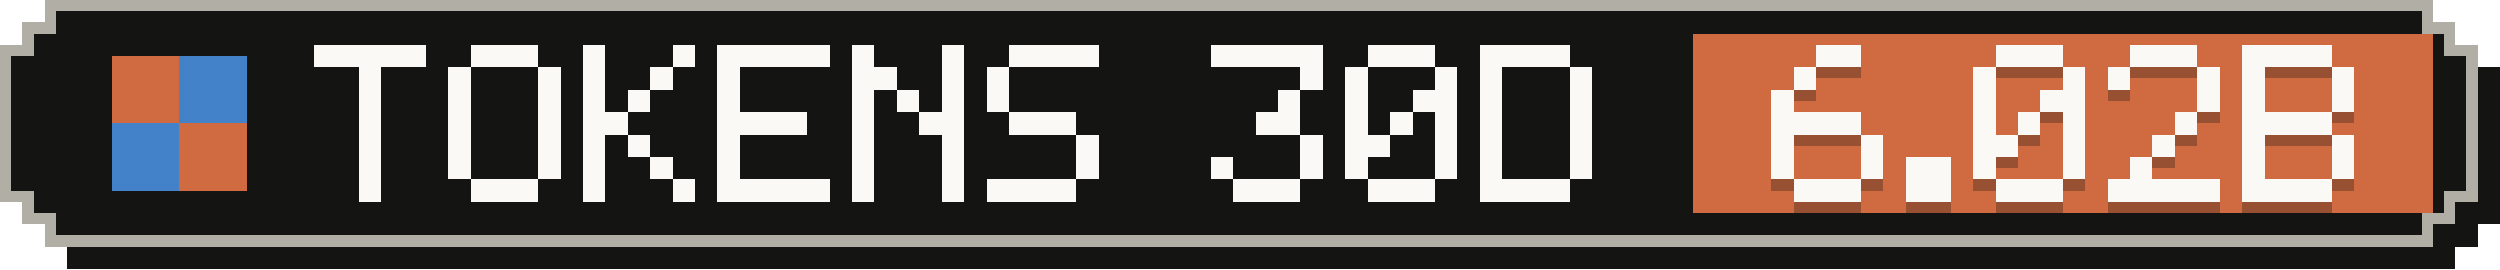
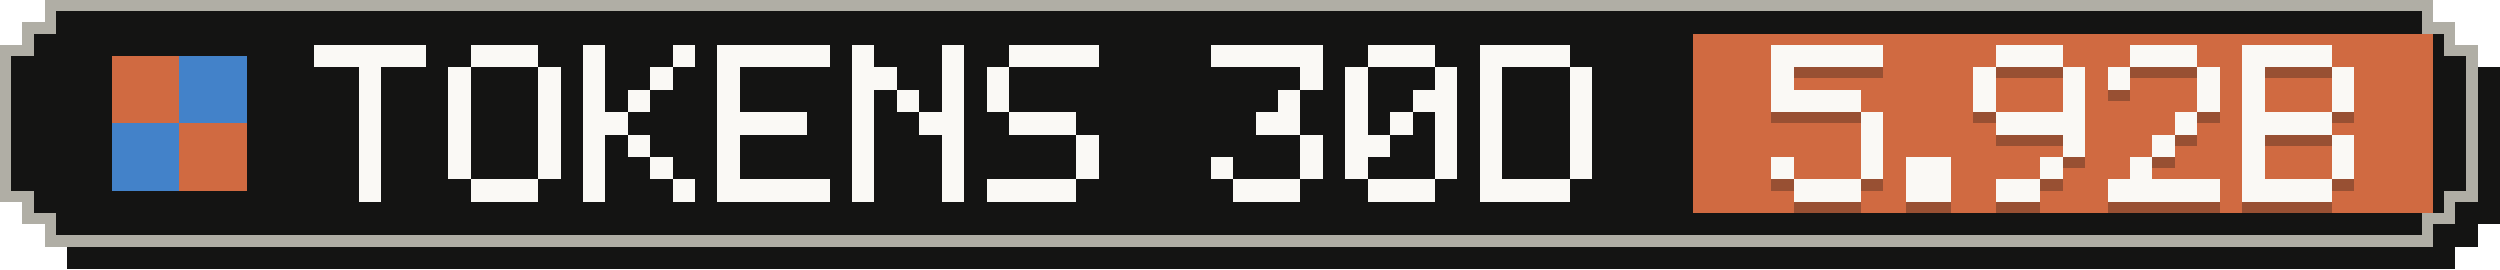
- <svg xmlns="http://www.w3.org/2000/svg" width="223" height="24" viewBox="0 0 223 24" role="img" aria-label="Tokens, last 30 days: 6.02B">
+ <svg xmlns="http://www.w3.org/2000/svg" width="223" height="24" viewBox="0 0 223 24" role="img" aria-label="Tokens, last 30 days: 5.92B">
  <g shape-rendering="crispEdges">
    <path fill="#141413" d="M6,2 H219 V4 H221 V6 H223 V20 H221 V22 H219 V24 H6 V22 H4 V20 H2 V6 H4 V4 H6 Z" />
    <path fill="#b0aea5" d="M4,0 H217 V2 H219 V4 H221 V18 H219 V20 H217 V22 H4 V20 H2 V18 H0 V4 H2 V2 H4 Z" />
    <path fill="#141413" d="M5,1 H216 V3 H218 V5 H220 V17 H218 V19 H216 V21 H5 V19 H3 V17 H1 V5 H3 V3 H5 Z" />
    <rect fill="#d06a41" x="151" y="3" width="66" height="16" />
    <g fill="#d06a41">
      <rect x="10" y="5" width="6" height="6" />
      <rect x="16" y="11" width="6" height="6" />
    </g>
    <g fill="#4382c9">
      <rect x="16" y="5" width="6" height="6" />
      <rect x="10" y="11" width="6" height="6" />
    </g>
    <g fill="#faf9f5">
      <rect x="28" y="4" width="10" height="2" />
      <rect x="32" y="6" width="2" height="2" />
      <rect x="32" y="8" width="2" height="2" />
      <rect x="32" y="10" width="2" height="2" />
      <rect x="32" y="12" width="2" height="2" />
      <rect x="32" y="14" width="2" height="2" />
      <rect x="32" y="16" width="2" height="2" />
      <rect x="42" y="4" width="6" height="2" />
      <rect x="40" y="6" width="2" height="2" />
      <rect x="48" y="6" width="2" height="2" />
      <rect x="40" y="8" width="2" height="2" />
      <rect x="48" y="8" width="2" height="2" />
      <rect x="40" y="10" width="2" height="2" />
      <rect x="48" y="10" width="2" height="2" />
      <rect x="40" y="12" width="2" height="2" />
      <rect x="48" y="12" width="2" height="2" />
      <rect x="40" y="14" width="2" height="2" />
      <rect x="48" y="14" width="2" height="2" />
      <rect x="42" y="16" width="6" height="2" />
      <rect x="52" y="4" width="2" height="2" />
      <rect x="60" y="4" width="2" height="2" />
      <rect x="52" y="6" width="2" height="2" />
      <rect x="58" y="6" width="2" height="2" />
      <rect x="52" y="8" width="2" height="2" />
      <rect x="56" y="8" width="2" height="2" />
      <rect x="52" y="10" width="4" height="2" />
      <rect x="52" y="12" width="2" height="2" />
      <rect x="56" y="12" width="2" height="2" />
      <rect x="52" y="14" width="2" height="2" />
      <rect x="58" y="14" width="2" height="2" />
      <rect x="52" y="16" width="2" height="2" />
      <rect x="60" y="16" width="2" height="2" />
      <rect x="64" y="4" width="10" height="2" />
      <rect x="64" y="6" width="2" height="2" />
      <rect x="64" y="8" width="2" height="2" />
      <rect x="64" y="10" width="8" height="2" />
      <rect x="64" y="12" width="2" height="2" />
      <rect x="64" y="14" width="2" height="2" />
      <rect x="64" y="16" width="10" height="2" />
      <rect x="76" y="4" width="2" height="2" />
      <rect x="84" y="4" width="2" height="2" />
      <rect x="76" y="6" width="4" height="2" />
      <rect x="84" y="6" width="2" height="2" />
      <rect x="76" y="8" width="2" height="2" />
      <rect x="80" y="8" width="2" height="2" />
      <rect x="84" y="8" width="2" height="2" />
      <rect x="76" y="10" width="2" height="2" />
      <rect x="82" y="10" width="4" height="2" />
      <rect x="76" y="12" width="2" height="2" />
      <rect x="84" y="12" width="2" height="2" />
      <rect x="76" y="14" width="2" height="2" />
      <rect x="84" y="14" width="2" height="2" />
      <rect x="76" y="16" width="2" height="2" />
      <rect x="84" y="16" width="2" height="2" />
      <rect x="90" y="4" width="8" height="2" />
      <rect x="88" y="6" width="2" height="2" />
      <rect x="88" y="8" width="2" height="2" />
      <rect x="90" y="10" width="6" height="2" />
      <rect x="96" y="12" width="2" height="2" />
      <rect x="96" y="14" width="2" height="2" />
      <rect x="88" y="16" width="8" height="2" />
      <rect x="108" y="4" width="10" height="2" />
      <rect x="116" y="6" width="2" height="2" />
      <rect x="114" y="8" width="2" height="2" />
      <rect x="112" y="10" width="4" height="2" />
      <rect x="116" y="12" width="2" height="2" />
      <rect x="108" y="14" width="2" height="2" />
      <rect x="116" y="14" width="2" height="2" />
      <rect x="110" y="16" width="6" height="2" />
      <rect x="122" y="4" width="6" height="2" />
      <rect x="120" y="6" width="2" height="2" />
      <rect x="128" y="6" width="2" height="2" />
      <rect x="120" y="8" width="2" height="2" />
      <rect x="126" y="8" width="4" height="2" />
      <rect x="120" y="10" width="2" height="2" />
      <rect x="124" y="10" width="2" height="2" />
      <rect x="128" y="10" width="2" height="2" />
      <rect x="120" y="12" width="4" height="2" />
      <rect x="128" y="12" width="2" height="2" />
      <rect x="120" y="14" width="2" height="2" />
      <rect x="128" y="14" width="2" height="2" />
      <rect x="122" y="16" width="6" height="2" />
      <rect x="132" y="4" width="8" height="2" />
      <rect x="132" y="6" width="2" height="2" />
      <rect x="140" y="6" width="2" height="2" />
      <rect x="132" y="8" width="2" height="2" />
      <rect x="140" y="8" width="2" height="2" />
      <rect x="132" y="10" width="2" height="2" />
      <rect x="140" y="10" width="2" height="2" />
      <rect x="132" y="12" width="2" height="2" />
      <rect x="140" y="12" width="2" height="2" />
      <rect x="132" y="14" width="2" height="2" />
      <rect x="140" y="14" width="2" height="2" />
      <rect x="132" y="16" width="8" height="2" />
    </g>
    <g fill="#141413" fill-opacity=".3">
-       <rect x="162" y="5" width="4" height="2" />
-       <rect x="160" y="7" width="2" height="2" />
-       <rect x="158" y="9" width="2" height="2" />
-       <rect x="158" y="11" width="8" height="2" />
-       <rect x="158" y="13" width="2" height="2" />
+       <rect x="158" y="5" width="10" height="2" />
+       <rect x="158" y="7" width="2" height="2" />
+       <rect x="158" y="9" width="8" height="2" />
+       <rect x="166" y="11" width="2" height="2" />
      <rect x="166" y="13" width="2" height="2" />
      <rect x="158" y="15" width="2" height="2" />
      <rect x="166" y="15" width="2" height="2" />
      <rect x="160" y="17" width="6" height="2" />
      <rect x="170" y="15" width="4" height="2" />
      <rect x="170" y="17" width="4" height="2" />
      <rect x="178" y="5" width="6" height="2" />
      <rect x="176" y="7" width="2" height="2" />
      <rect x="184" y="7" width="2" height="2" />
      <rect x="176" y="9" width="2" height="2" />
-       <rect x="182" y="9" width="4" height="2" />
-       <rect x="176" y="11" width="2" height="2" />
-       <rect x="180" y="11" width="2" height="2" />
-       <rect x="184" y="11" width="2" height="2" />
-       <rect x="176" y="13" width="4" height="2" />
+       <rect x="184" y="9" width="2" height="2" />
+       <rect x="178" y="11" width="8" height="2" />
      <rect x="184" y="13" width="2" height="2" />
-       <rect x="176" y="15" width="2" height="2" />
-       <rect x="184" y="15" width="2" height="2" />
-       <rect x="178" y="17" width="6" height="2" />
+       <rect x="182" y="15" width="2" height="2" />
+       <rect x="178" y="17" width="4" height="2" />
      <rect x="190" y="5" width="6" height="2" />
      <rect x="188" y="7" width="2" height="2" />
      <rect x="196" y="7" width="2" height="2" />
      <rect x="196" y="9" width="2" height="2" />
      <rect x="194" y="11" width="2" height="2" />
      <rect x="192" y="13" width="2" height="2" />
      <rect x="190" y="15" width="2" height="2" />
      <rect x="188" y="17" width="10" height="2" />
      <rect x="200" y="5" width="8" height="2" />
      <rect x="200" y="7" width="2" height="2" />
      <rect x="208" y="7" width="2" height="2" />
      <rect x="200" y="9" width="2" height="2" />
      <rect x="208" y="9" width="2" height="2" />
      <rect x="200" y="11" width="8" height="2" />
      <rect x="200" y="13" width="2" height="2" />
      <rect x="208" y="13" width="2" height="2" />
      <rect x="200" y="15" width="2" height="2" />
      <rect x="208" y="15" width="2" height="2" />
      <rect x="200" y="17" width="8" height="2" />
    </g>
    <g fill="#faf9f5">
-       <rect x="162" y="4" width="4" height="2" />
-       <rect x="160" y="6" width="2" height="2" />
-       <rect x="158" y="8" width="2" height="2" />
-       <rect x="158" y="10" width="8" height="2" />
-       <rect x="158" y="12" width="2" height="2" />
+       <rect x="158" y="4" width="10" height="2" />
+       <rect x="158" y="6" width="2" height="2" />
+       <rect x="158" y="8" width="8" height="2" />
+       <rect x="166" y="10" width="2" height="2" />
      <rect x="166" y="12" width="2" height="2" />
      <rect x="158" y="14" width="2" height="2" />
      <rect x="166" y="14" width="2" height="2" />
      <rect x="160" y="16" width="6" height="2" />
      <rect x="170" y="14" width="4" height="2" />
      <rect x="170" y="16" width="4" height="2" />
      <rect x="178" y="4" width="6" height="2" />
      <rect x="176" y="6" width="2" height="2" />
      <rect x="184" y="6" width="2" height="2" />
      <rect x="176" y="8" width="2" height="2" />
-       <rect x="182" y="8" width="4" height="2" />
-       <rect x="176" y="10" width="2" height="2" />
-       <rect x="180" y="10" width="2" height="2" />
-       <rect x="184" y="10" width="2" height="2" />
-       <rect x="176" y="12" width="4" height="2" />
+       <rect x="184" y="8" width="2" height="2" />
+       <rect x="178" y="10" width="8" height="2" />
      <rect x="184" y="12" width="2" height="2" />
-       <rect x="176" y="14" width="2" height="2" />
-       <rect x="184" y="14" width="2" height="2" />
-       <rect x="178" y="16" width="6" height="2" />
+       <rect x="182" y="14" width="2" height="2" />
+       <rect x="178" y="16" width="4" height="2" />
      <rect x="190" y="4" width="6" height="2" />
      <rect x="188" y="6" width="2" height="2" />
      <rect x="196" y="6" width="2" height="2" />
      <rect x="196" y="8" width="2" height="2" />
      <rect x="194" y="10" width="2" height="2" />
      <rect x="192" y="12" width="2" height="2" />
      <rect x="190" y="14" width="2" height="2" />
      <rect x="188" y="16" width="10" height="2" />
      <rect x="200" y="4" width="8" height="2" />
      <rect x="200" y="6" width="2" height="2" />
      <rect x="208" y="6" width="2" height="2" />
      <rect x="200" y="8" width="2" height="2" />
      <rect x="208" y="8" width="2" height="2" />
      <rect x="200" y="10" width="8" height="2" />
      <rect x="200" y="12" width="2" height="2" />
      <rect x="208" y="12" width="2" height="2" />
      <rect x="200" y="14" width="2" height="2" />
      <rect x="208" y="14" width="2" height="2" />
      <rect x="200" y="16" width="8" height="2" />
    </g>
  </g>
</svg>
